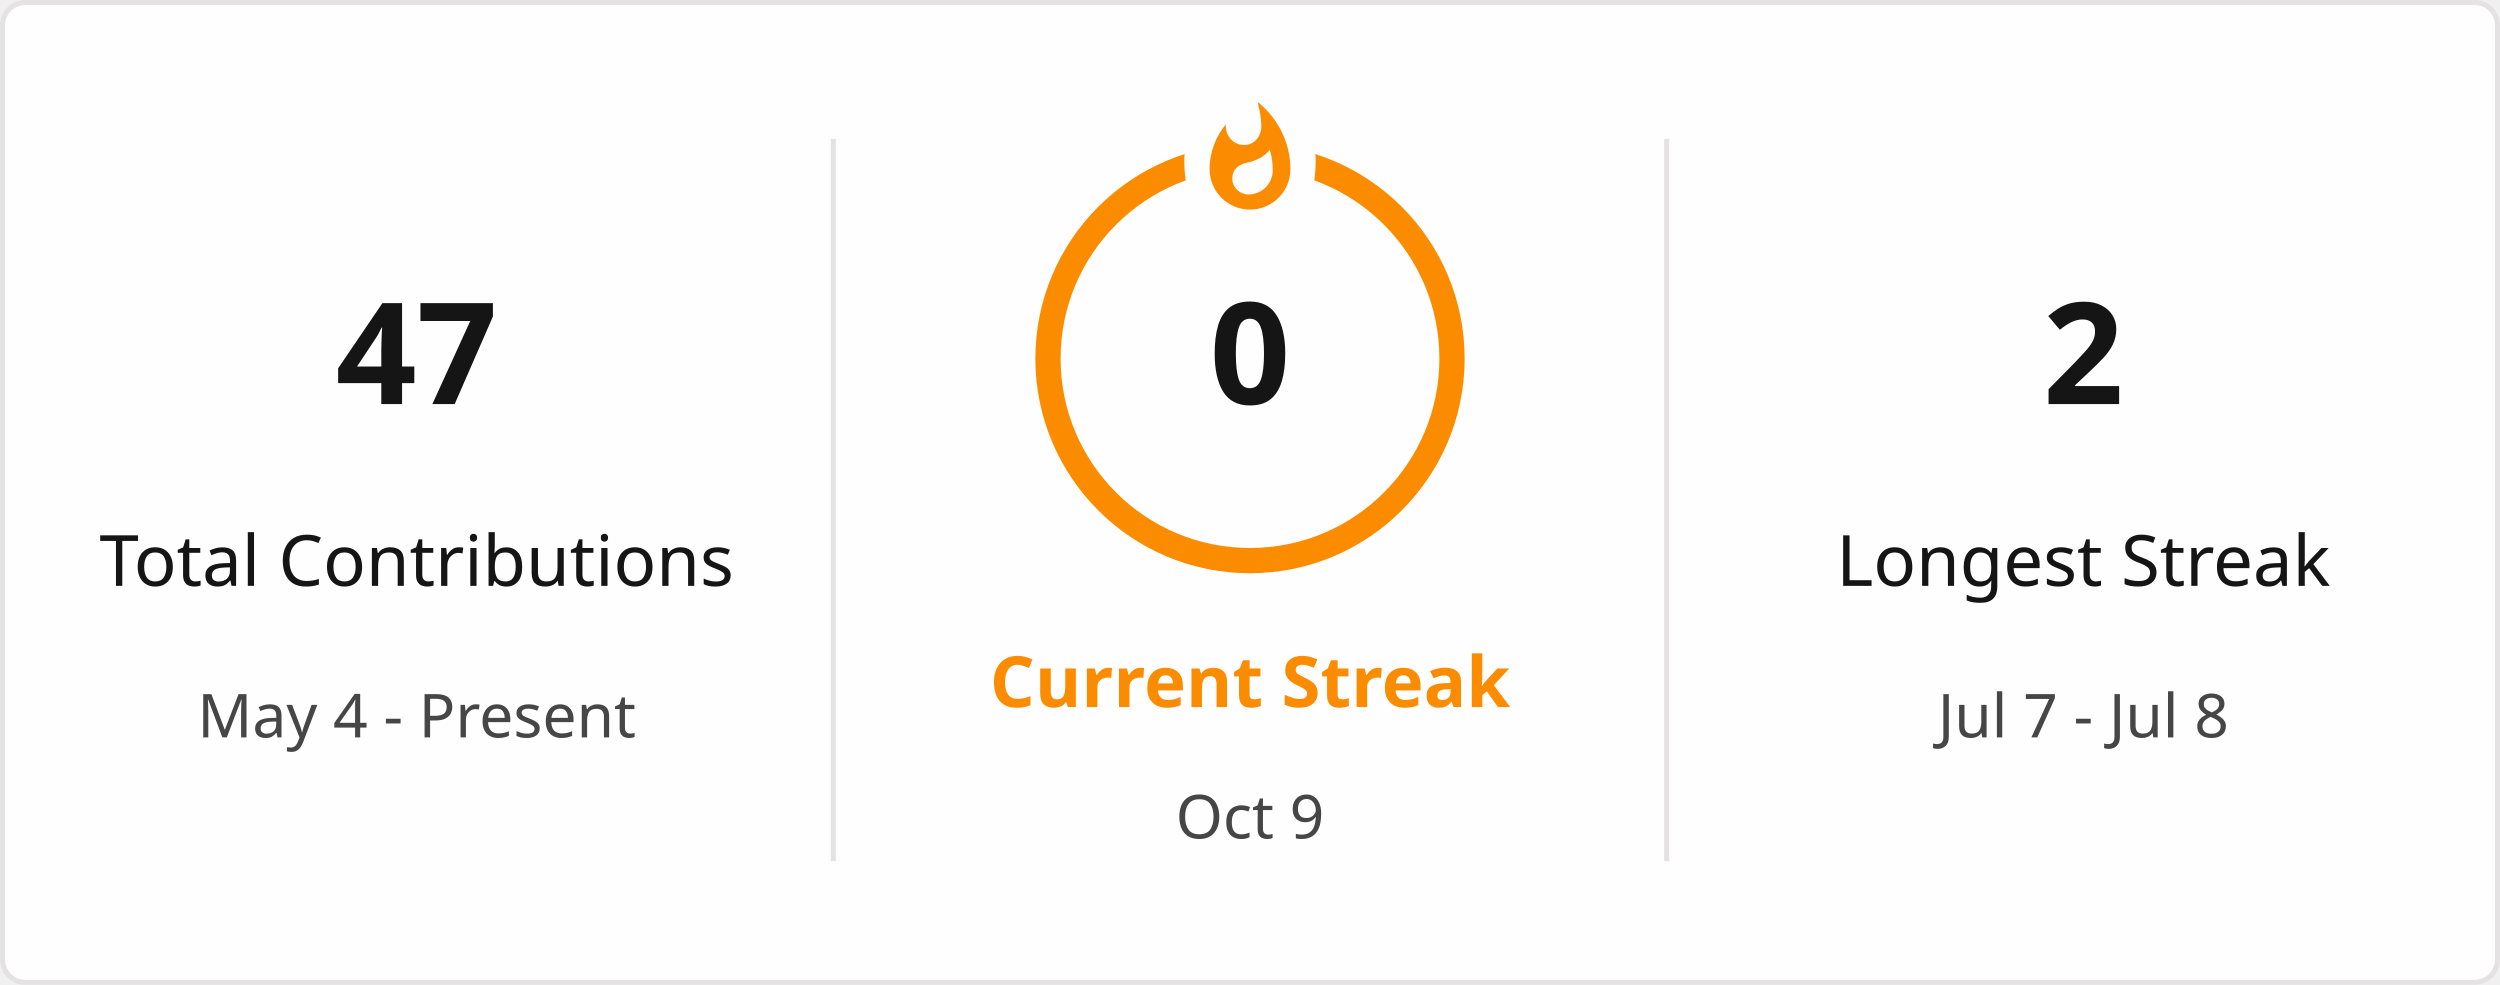
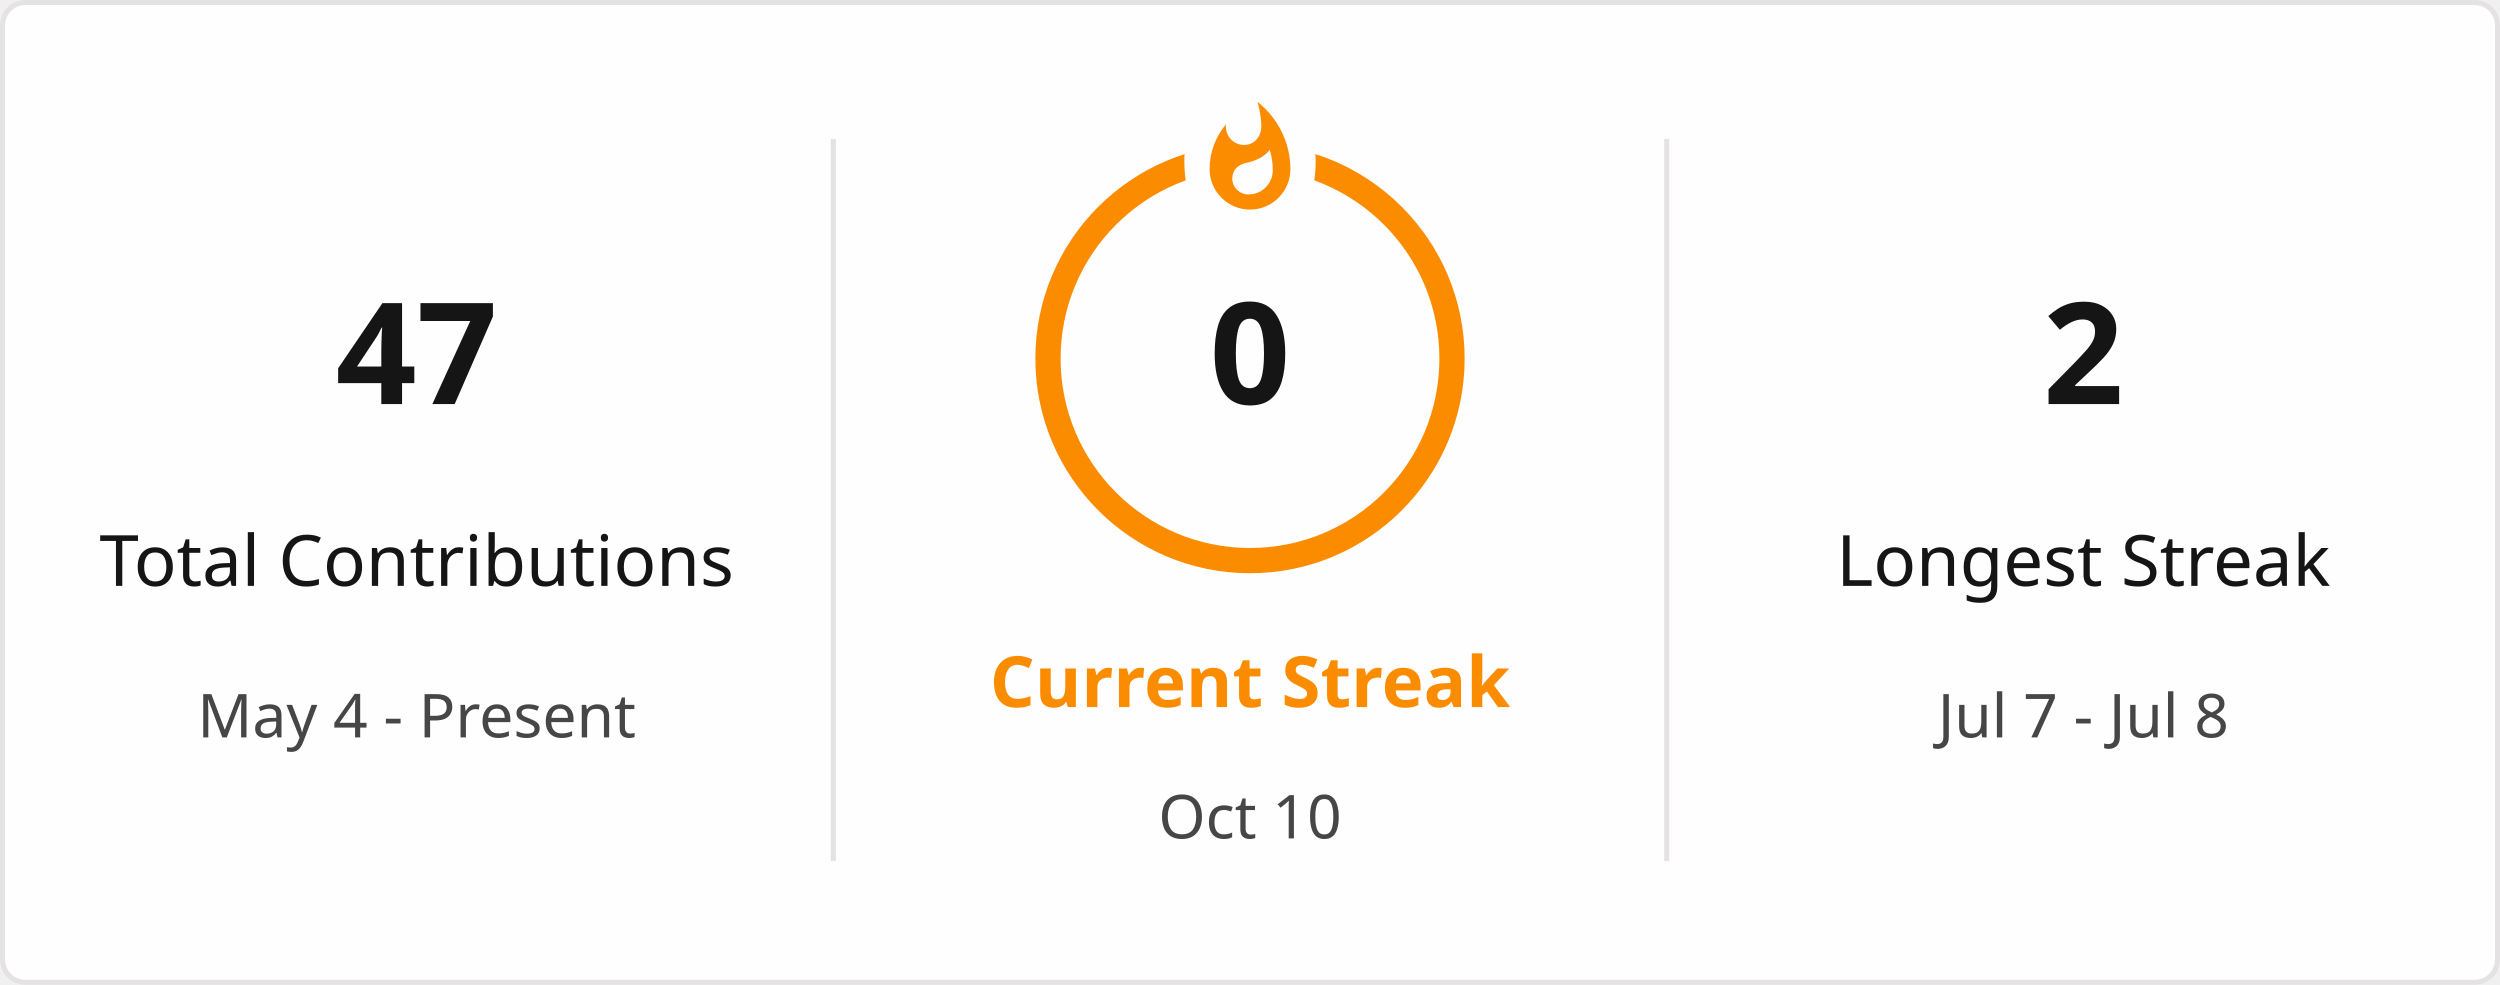
<svg xmlns="http://www.w3.org/2000/svg" style="isolation: isolate" viewBox="0 0 495 195" width="495px" height="195px" direction="ltr">
  <defs>
    <clipPath id="outer_rectangle">
      <rect width="495" height="195" rx="4.5" />
    </clipPath>
    <mask id="mask_out_ring_behind_fire">
      <rect width="495" height="195" fill="white" />
      <ellipse id="mask-ellipse" cx="247.5" cy="32" rx="13" ry="18" fill="black" />
    </mask>
  </defs>
  <g clip-path="url(#outer_rectangle)">
    <g style="isolation: isolate">
      <rect stroke="#E4E2E2" fill="#FFFEFE" rx="4.5" x="0.5" y="0.5" width="494" height="194" />
    </g>
    <g style="isolation: isolate">
      <line x1="165" y1="28" x2="165" y2="170" vector-effect="non-scaling-stroke" stroke-width="1" stroke="#E4E2E2" stroke-linejoin="miter" stroke-linecap="square" stroke-miterlimit="3" />
      <line x1="330" y1="28" x2="330" y2="170" vector-effect="non-scaling-stroke" stroke-width="1" stroke="#E4E2E2" stroke-linejoin="miter" stroke-linecap="square" stroke-miterlimit="3" />
    </g>
    <g style="isolation: isolate">
      <g transform="translate(82.5, 48)">
        <text x="0" y="32" stroke-width="0" text-anchor="middle" fill="#151515" stroke="none" font-family="&quot;Segoe UI&quot;, Ubuntu, sans-serif" font-weight="700" font-size="28px" font-style="normal" style="opacity: 1; opacity: 1;">
                        47
                    </text>
      </g>
      <g transform="translate(82.5, 84)">
        <text x="0" y="32" stroke-width="0" text-anchor="middle" fill="#151515" stroke="none" font-family="&quot;Segoe UI&quot;, Ubuntu, sans-serif" font-weight="400" font-size="14px" font-style="normal" style="opacity: 1; opacity: 1;">
                        Total Contributions
                    </text>
      </g>
      <g transform="translate(82.5, 114)">
        <text x="0" y="32" stroke-width="0" text-anchor="middle" fill="#464646" stroke="none" font-family="&quot;Segoe UI&quot;, Ubuntu, sans-serif" font-weight="400" font-size="12px" font-style="normal" style="opacity: 1; opacity: 1;">
                        May 4 - Present
                    </text>
      </g>
    </g>
    <g style="isolation: isolate">
      <g transform="translate(247.5, 108)">
        <text x="0" y="32" stroke-width="0" text-anchor="middle" fill="#FB8C00" stroke="none" font-family="&quot;Segoe UI&quot;, Ubuntu, sans-serif" font-weight="700" font-size="14px" font-style="normal" style="opacity: 1; opacity: 1;">
                        Current Streak
                    </text>
      </g>
      <g transform="translate(247.5, 145)">
        <text x="0" y="21" stroke-width="0" text-anchor="middle" fill="#464646" stroke="none" font-family="&quot;Segoe UI&quot;, Ubuntu, sans-serif" font-weight="400" font-size="12px" font-style="normal" style="opacity: 1; opacity: 1;">
-                         Oct 9
+                         Oct 10
                    </text>
      </g>
      <g mask="url(#mask_out_ring_behind_fire)">
        <circle cx="247.5" cy="71" r="40" fill="none" stroke="#FB8C00" stroke-width="5" style="opacity: 1; opacity: 1;" />
      </g>
      <g transform="translate(247.5, 19.5)" stroke-opacity="0" style="opacity: 1; opacity: 1;">
        <path d="M -12 -0.5 L 15 -0.5 L 15 23.5 L -12 23.5 L -12 -0.5 Z" fill="none" />
        <path d="M 1.5 0.67 C 1.5 0.67 2.24 3.32 2.24 5.47 C 2.24 7.53 0.89 9.2 -1.17 9.2 C -3.23 9.2 -4.79 7.53 -4.79 5.47 L -4.76 5.11 C -6.78 7.51 -8 10.62 -8 13.99 C -8 18.41 -4.42 22 0 22 C 4.42 22 8 18.41 8 13.99 C 8 8.6 5.41 3.79 1.5 0.67 Z M -0.29 19 C -2.07 19 -3.51 17.6 -3.51 15.86 C -3.51 14.24 -2.46 13.1 -0.7 12.74 C 1.07 12.38 2.9 11.53 3.92 10.16 C 4.31 11.45 4.51 12.81 4.51 14.2 C 4.51 16.85 2.36 19 -0.29 19 Z" fill="#FB8C00" stroke-opacity="0" />
      </g>
      <g transform="translate(247.5, 48)">
        <text x="0" y="32" stroke-width="0" text-anchor="middle" fill="#151515" stroke="none" font-family="&quot;Segoe UI&quot;, Ubuntu, sans-serif" font-weight="700" font-size="28px" font-style="normal" style="font-size: 28px;">
                        0
                    </text>
      </g>
    </g>
    <g style="isolation: isolate">
      <g transform="translate(412.5, 48)">
        <text x="0" y="32" stroke-width="0" text-anchor="middle" fill="#151515" stroke="none" font-family="&quot;Segoe UI&quot;, Ubuntu, sans-serif" font-weight="700" font-size="28px" font-style="normal" style="opacity: 1; opacity: 1;">
                        2
                    </text>
      </g>
      <g transform="translate(412.5, 84)">
        <text x="0" y="32" stroke-width="0" text-anchor="middle" fill="#151515" stroke="none" font-family="&quot;Segoe UI&quot;, Ubuntu, sans-serif" font-weight="400" font-size="14px" font-style="normal" style="opacity: 1; opacity: 1;">
                        Longest Streak
                    </text>
      </g>
      <g transform="translate(412.5, 114)">
        <text x="0" y="32" stroke-width="0" text-anchor="middle" fill="#464646" stroke="none" font-family="&quot;Segoe UI&quot;, Ubuntu, sans-serif" font-weight="400" font-size="12px" font-style="normal" style="opacity: 1; opacity: 1;">
                        Jul 7 - Jul 8
                    </text>
      </g>
    </g>
  </g>
</svg>
